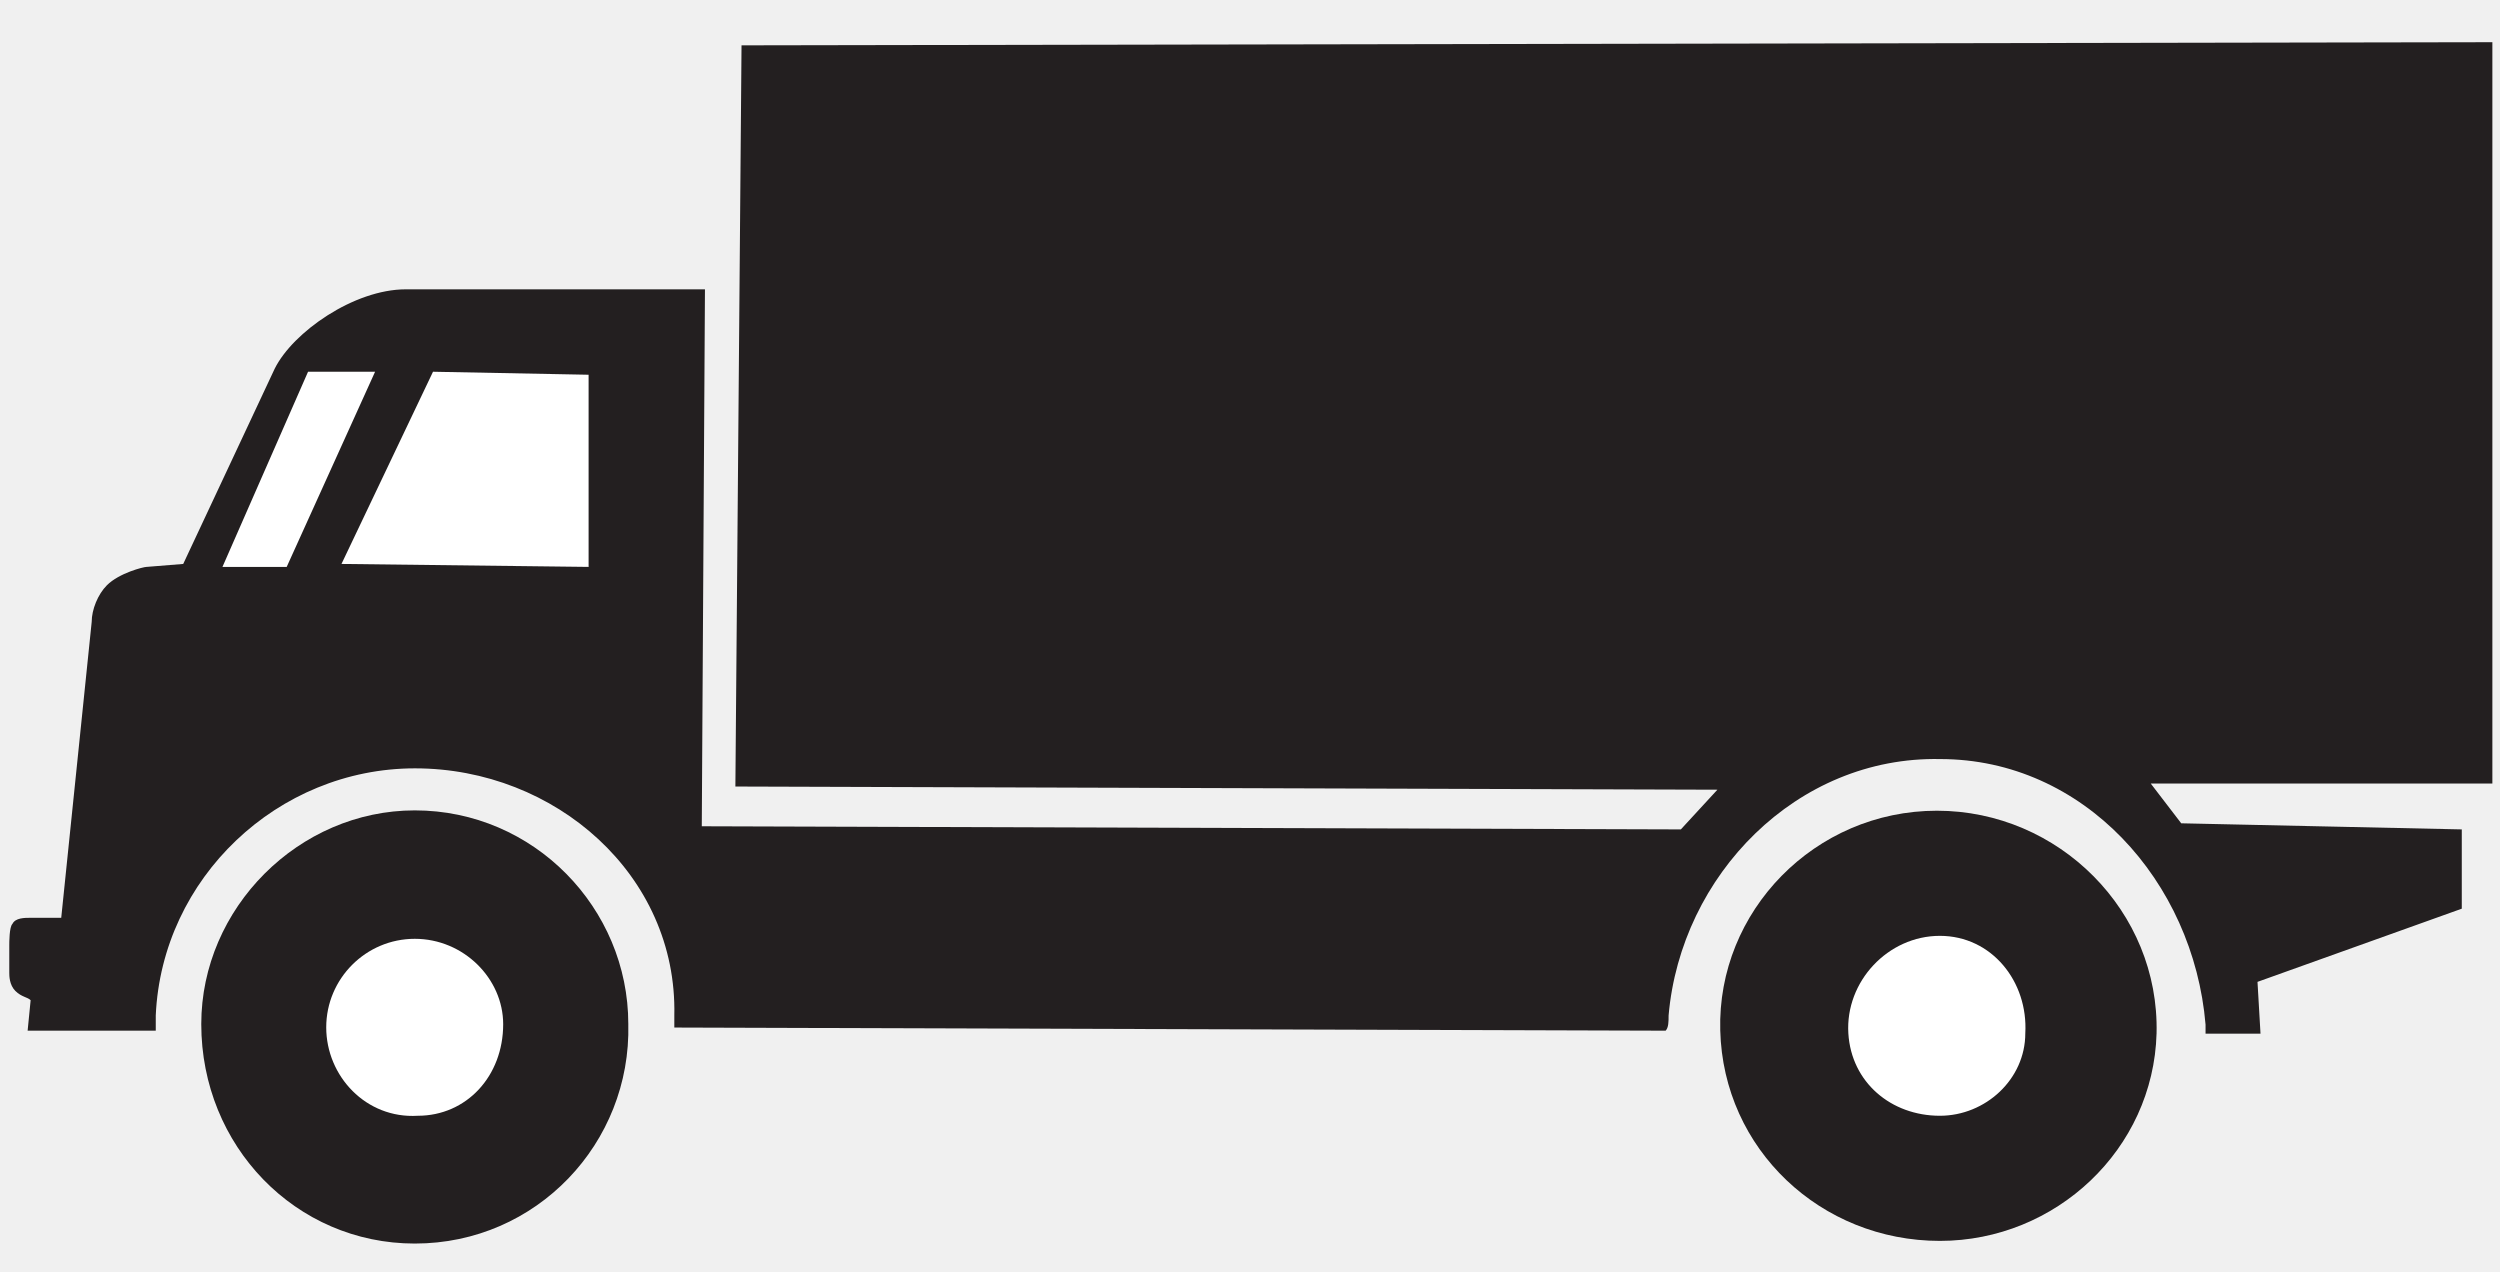
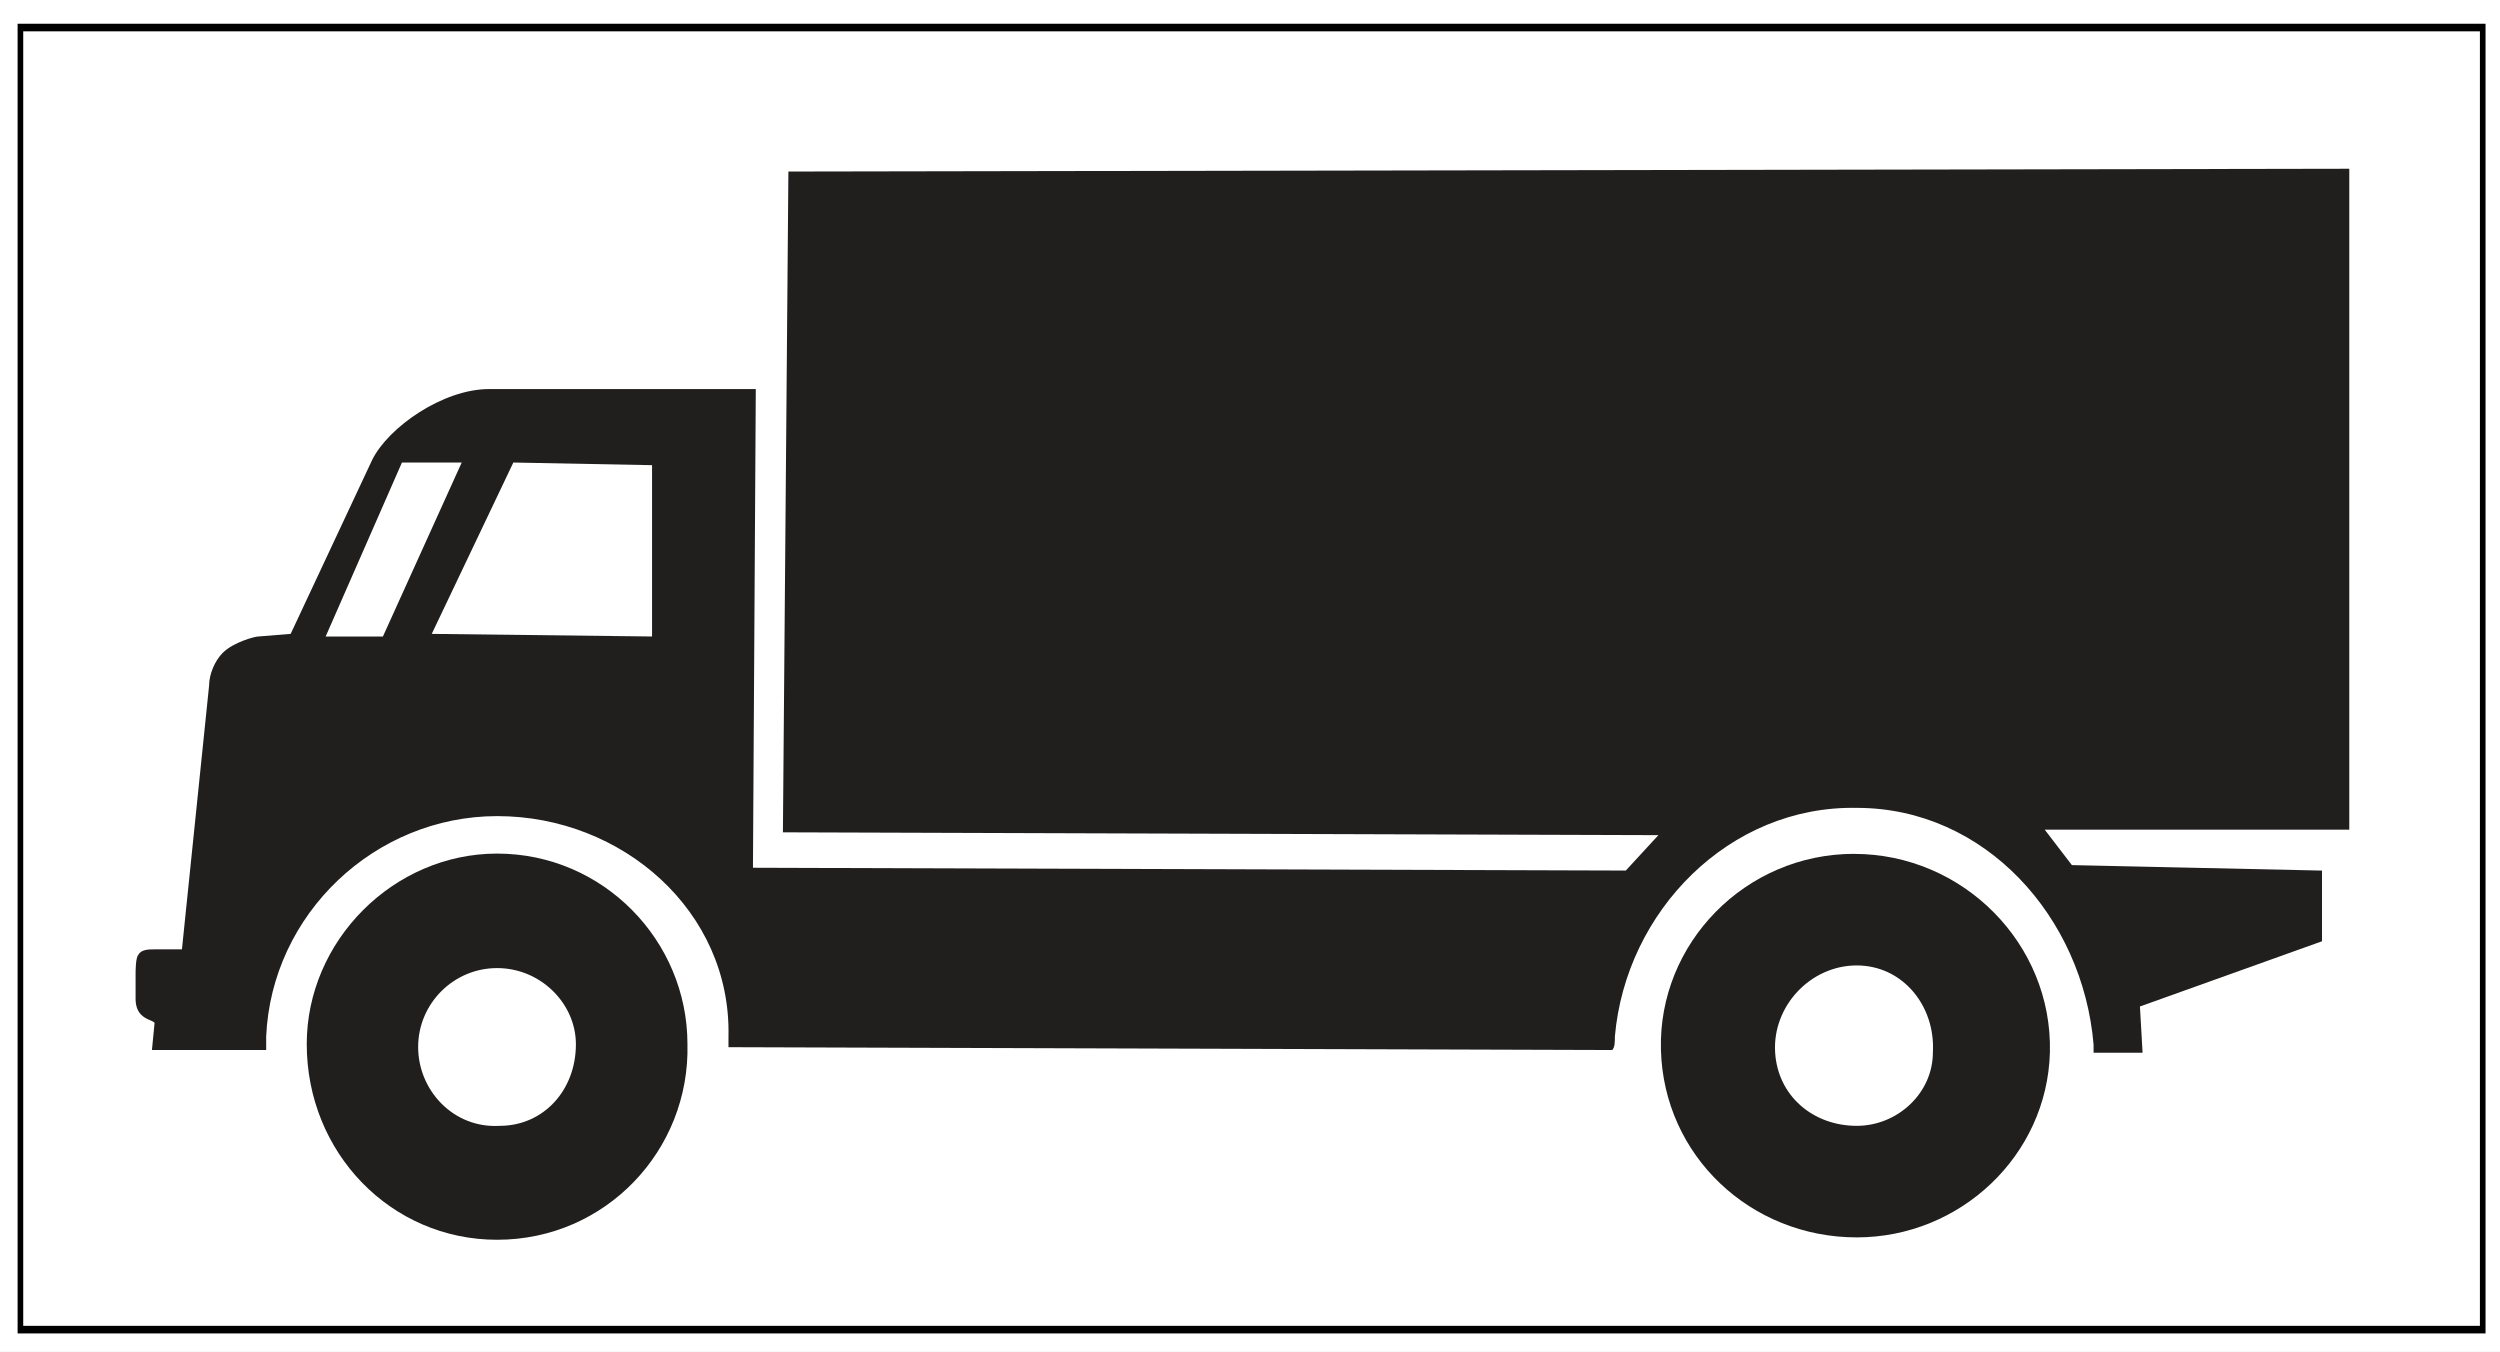
- <svg xmlns="http://www.w3.org/2000/svg" width="59pt" height="30pt" viewBox="0 0 59 30" version="1.1">
-   <g id="surface1">
-     <path style=" stroke:none;fill-rule:nonzero;fill:rgb(13.73%,12.16%,12.549%);fill-opacity:1;" d="M 9.789 19.125 C 12.598 19.125 14.828 21.43 14.828 24.168 C 14.898 26.973 12.668 29.348 9.789 29.348 C 6.98 29.348 4.75 27.047 4.75 24.168 C 4.75 21.43 7.051 19.125 9.789 19.125 " />
-     <path style=" stroke:none;fill-rule:nonzero;fill:rgb(13.73%,12.16%,12.549%);fill-opacity:1;" d="M 45.711 19.133 C 48.59 19.133 50.965 21.508 50.895 24.387 C 50.82 27.125 48.516 29.285 45.781 29.285 C 42.973 29.285 40.668 27.125 40.598 24.316 C 40.523 21.508 42.828 19.133 45.711 19.133 " />
-     <path style=" stroke:none;fill-rule:nonzero;fill:rgb(13.73%,12.16%,12.549%);fill-opacity:1;" d="M 58.82 18.492 L 50.758 18.492 L 51.477 19.43 L 58.098 19.574 L 58.098 21.445 L 53.277 23.172 C 53.277 23.242 53.348 24.324 53.348 24.395 L 52.051 24.395 C 52.051 24.324 52.051 24.18 52.051 24.18 C 51.766 20.797 49.172 17.914 45.789 17.914 C 42.406 17.844 39.668 20.652 39.379 23.965 C 39.379 24.109 39.379 24.25 39.309 24.324 L 15.914 24.25 C 15.914 24.18 15.914 24.035 15.914 23.965 C 15.988 20.652 13.105 18.133 9.793 18.133 C 6.555 18.133 3.82 20.723 3.676 23.965 C 3.676 24.109 3.676 24.25 3.676 24.324 L 0.652 24.324 L 0.723 23.605 C 0.652 23.531 0.508 23.531 0.363 23.387 C 0.219 23.242 0.219 23.027 0.219 22.957 L 0.219 22.309 C 0.219 22.238 0.219 21.875 0.293 21.805 C 0.363 21.66 0.578 21.66 0.723 21.66 L 1.445 21.66 L 2.164 14.676 C 2.164 14.387 2.309 14.027 2.523 13.812 C 2.812 13.523 3.387 13.379 3.457 13.379 L 4.324 13.309 L 6.484 8.699 C 6.914 7.836 8.355 6.828 9.578 6.828 L 16.637 6.828 L 16.562 19.5 L 39.668 19.574 L 40.531 18.637 L 17.355 18.562 L 17.5 1.07 L 58.82 0.996 L 58.82 18.492 " />
-     <path style=" stroke:none;fill-rule:nonzero;fill:rgb(100%,100%,100%);fill-opacity:1;" d="M 9.789 22.156 C 10.941 22.156 11.875 23.094 11.875 24.172 C 11.875 25.395 11.012 26.332 9.859 26.332 C 8.637 26.406 7.699 25.395 7.699 24.246 C 7.699 23.094 8.637 22.156 9.789 22.156 " />
-     <path style=" stroke:none;fill-rule:nonzero;fill:rgb(100%,100%,100%);fill-opacity:1;" d="M 45.781 22.086 C 47.004 22.086 47.867 23.164 47.797 24.387 C 47.797 25.469 46.859 26.332 45.781 26.332 C 44.629 26.332 43.691 25.543 43.621 24.387 C 43.547 23.164 44.555 22.086 45.781 22.086 " />
-     <path style=" stroke:none;fill-rule:nonzero;fill:rgb(100%,100%,100%);fill-opacity:1;" d="M 10.219 8.773 L 13.891 8.844 L 13.891 13.379 L 8.059 13.309 L 10.219 8.773 " />
-     <path style=" stroke:none;fill-rule:nonzero;fill:rgb(100%,100%,100%);fill-opacity:1;" d="M 7.27 8.773 L 8.852 8.773 L 6.766 13.379 L 5.25 13.379 L 7.27 8.773 " />
+ <svg xmlns="http://www.w3.org/2000/svg" width="66.18pt" height="35.776pt" viewBox="0 0 66.18 35.776" version="1.1" id="svg3513">
+   <defs id="defs3517" />
+   <g id="layer2" style="display:inline" transform="scale(0.74037,1)" />
+   <g id="layer1">
+     <rect style="display:inline;fill:#ffffff;stroke:none;stroke-width:0;stroke-linecap:square;stroke-miterlimit:4;stroke-dasharray:none;stroke-opacity:1" id="rect3621" width="89.388" height="35.776" x="0" y="8.8817842e-16" transform="scale(0.74037,1)" />
+     <rect style="display:inline;fill:none;stroke:#000000;stroke-width:0.201;stroke-linecap:square;stroke-miterlimit:4;stroke-dasharray:none;stroke-opacity:1" id="rect3621-4" width="88.04" height="34.469" x="0.73" y="0.729" transform="scale(0.74037,1)" />
+   </g>
+   <g id="layer3" style="display:inline">
+     <g id="surface1-7" transform="translate(3.370224,3.471178)">
+       <path style="fill:#211e1e;fill-opacity:1;fill-rule:nonzero;stroke:none" d="m 9.789,19.125 c 2.809,0 5.039,2.305 5.039,5.043 0.07,2.805 -2.16,5.18 -5.039,5.18 C 6.98,29.348 4.75,27.047 4.75,24.168 4.75,21.43 7.051,19.125 9.789,19.125" id="path1462" />
+       <path style="fill:#211e1e;fill-opacity:1;fill-rule:nonzero;stroke:none" d="m 45.711,19.133 c 2.879,0 5.254,2.375 5.184,5.254 -0.074,2.738 -2.379,4.898 -5.113,4.898 -2.809,0 -5.113,-2.16 -5.184,-4.969 -0.074,-2.809 2.23,-5.184 5.113,-5.184" id="path1464" />
+       <path style="fill:#211e1e;fill-opacity:1;fill-rule:nonzero;stroke:none" d="m 58.82,18.492 h -8.062 l 0.719,0.938 6.621,0.145 v 1.871 l -4.82,1.727 c 0,0.07 0.07,1.152 0.07,1.223 h -1.297 c 0,-0.07 0,-0.215 0,-0.215 -0.285,-3.383 -2.879,-6.266 -6.262,-6.266 -3.383,-0.07 -6.121,2.738 -6.41,6.051 0,0.145 0,0.285 -0.07,0.359 L 15.914,24.25 c 0,-0.07 0,-0.215 0,-0.285 0.074,-3.312 -2.809,-5.832 -6.121,-5.832 -3.238,0 -5.973,2.59 -6.117,5.832 0,0.145 0,0.285 0,0.359 H 0.652 l 0.07,-0.719 C 0.652,23.531 0.508,23.531 0.363,23.387 0.219,23.242 0.219,23.027 0.219,22.957 v -0.648 c 0,-0.07 0,-0.434 0.074,-0.504 0.07,-0.145 0.285,-0.145 0.43,-0.145 h 0.723 l 0.719,-6.984 c 0,-0.289 0.145,-0.648 0.359,-0.863 C 2.812,13.523 3.387,13.379 3.457,13.379 L 4.324,13.309 6.484,8.699 C 6.914,7.836 8.355,6.828 9.578,6.828 h 7.059 L 16.562,19.5 39.668,19.574 40.531,18.637 17.355,18.562 17.5,1.07 58.82,0.996 v 17.496" id="path1466" />
+       <path style="fill:#ffffff;fill-opacity:1;fill-rule:nonzero;stroke:none" d="m 9.789,22.156 c 1.152,0 2.086,0.938 2.086,2.016 0,1.223 -0.863,2.16 -2.016,2.16 -1.223,0.074 -2.16,-0.938 -2.16,-2.086 0,-1.152 0.938,-2.09 2.09,-2.09" id="path1468" />
+       <path style="fill:#ffffff;fill-opacity:1;fill-rule:nonzero;stroke:none" d="m 45.781,22.086 c 1.223,0 2.086,1.078 2.016,2.301 0,1.082 -0.938,1.945 -2.016,1.945 -1.152,0 -2.09,-0.789 -2.16,-1.945 -0.074,-1.223 0.934,-2.301 2.16,-2.301" id="path1470" />
+       <path style="fill:#ffffff;fill-opacity:1;fill-rule:nonzero;stroke:none" d="m 10.219,8.773 3.672,0.07 v 4.535 L 8.059,13.309 10.219,8.773" id="path1472" />
+       <path style="fill:#ffffff;fill-opacity:1;fill-rule:nonzero;stroke:none" d="M 7.27,8.773 H 8.852 L 6.766,13.379 H 5.25 L 7.27,8.773" id="path1474" />
+     </g>
  </g>
</svg>
